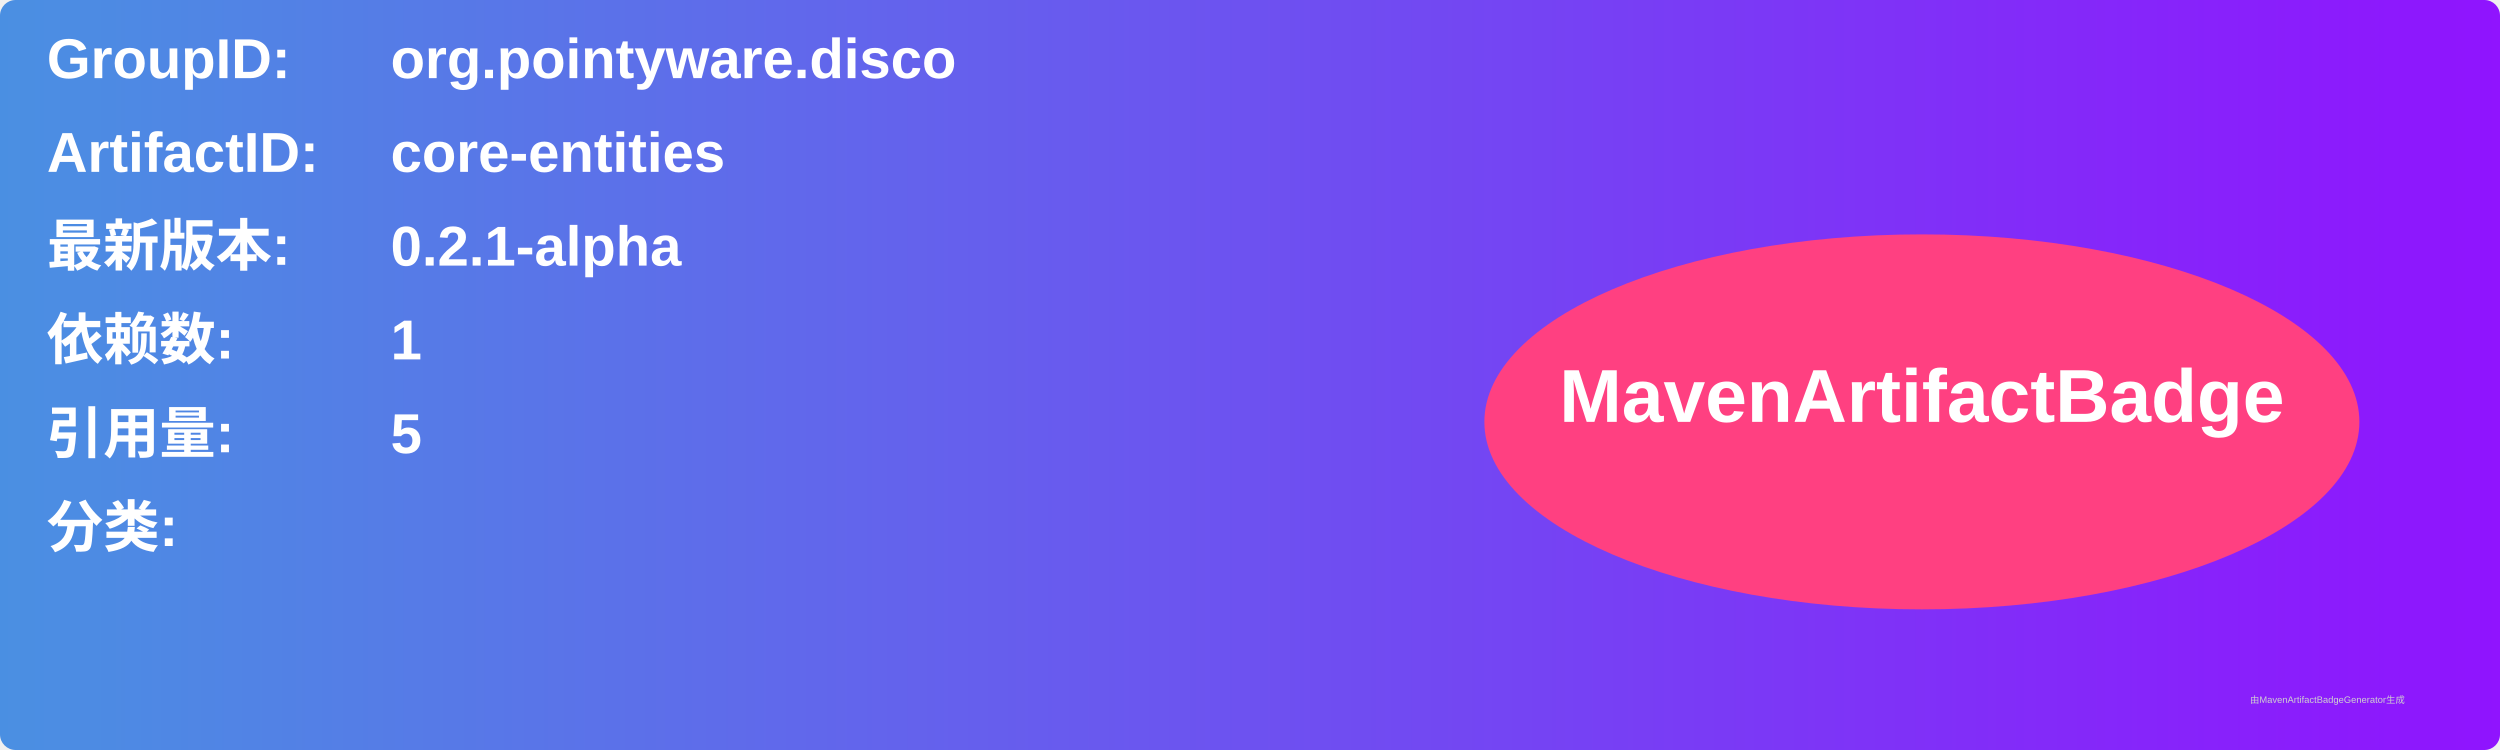
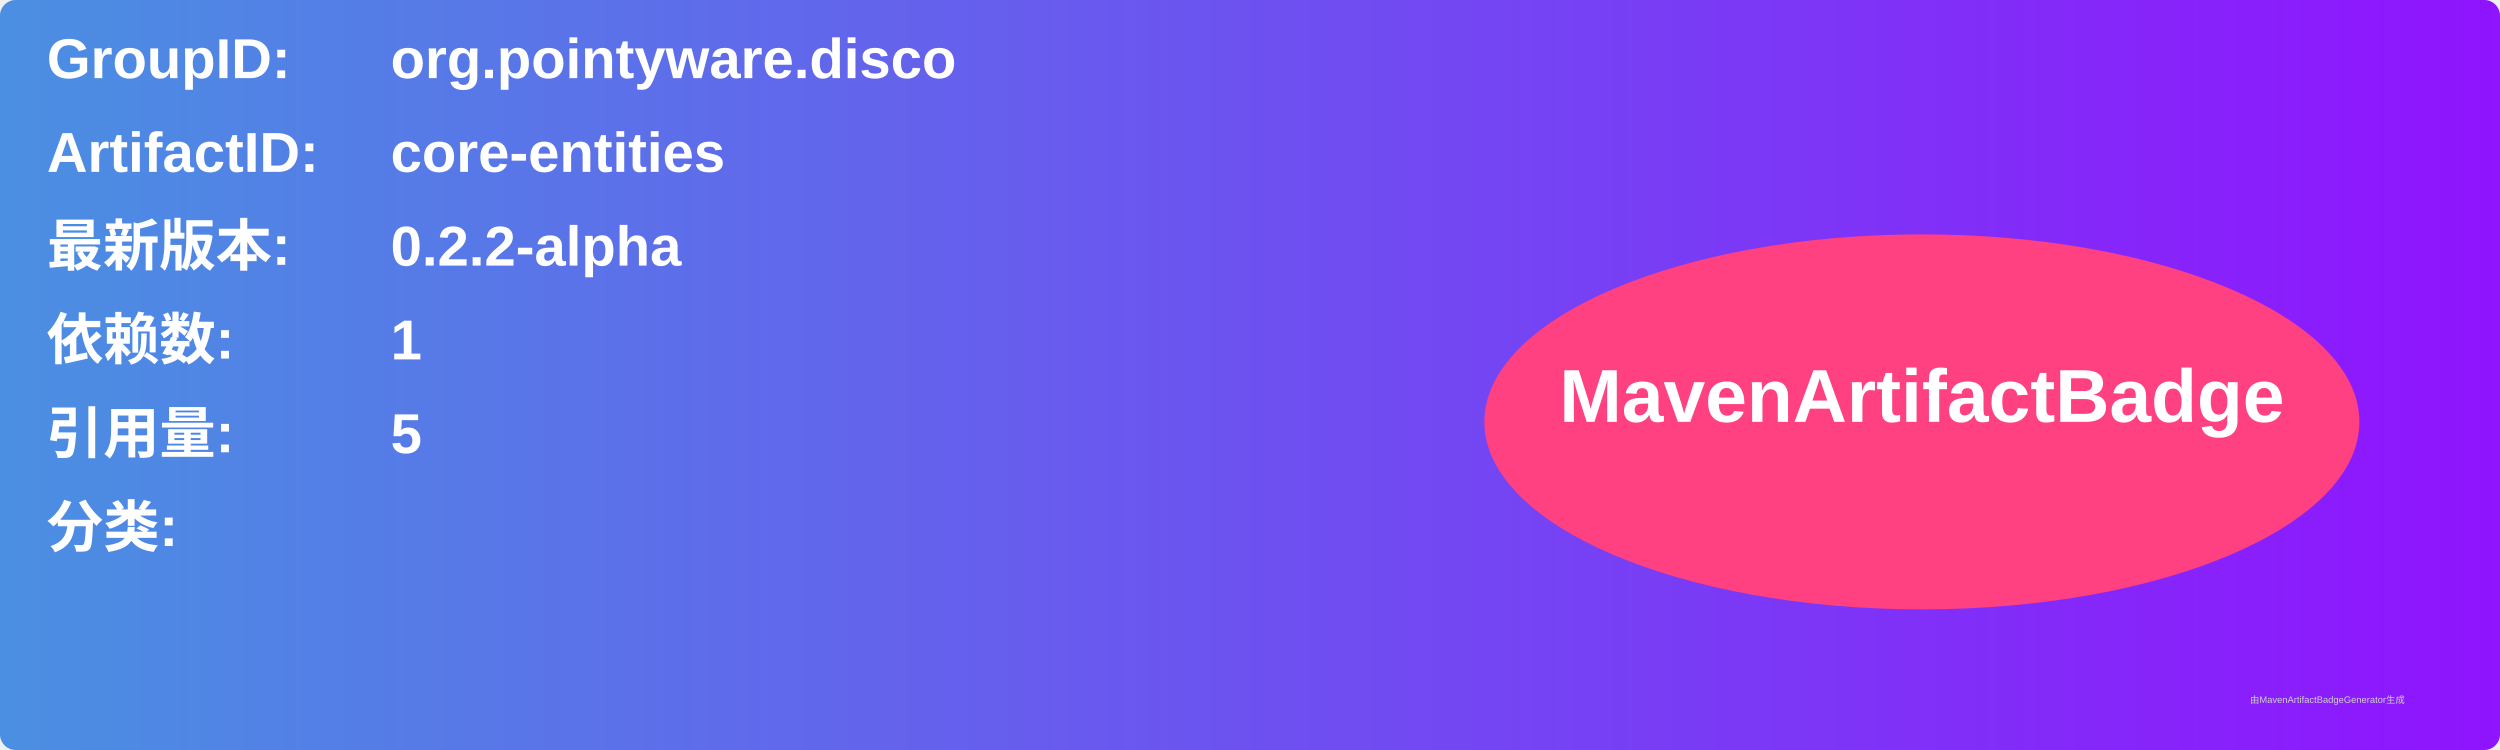
<svg xmlns="http://www.w3.org/2000/svg" width="800" height="240" viewBox="0 0 800 240">
  <linearGradient id="grad" x1="0%" y1="0%" x2="100%" y2="0%">
    <stop offset="0%" stop-color="#4a90e2" />
    <stop offset="100%" stop-color="#9013fe" />
  </linearGradient>
  <rect width="100%" height="100%" rx="5" ry="5" fill="url(#grad)" />
  <g transform="translate(15, 15)">
    <text x="0" y="10" font-family="Arial" font-size="18" fill="white" font-weight="bold" width="260">GroupID:</text>
    <text x="110" y="10" font-family="Arial" font-size="18" fill="white" font-weight="bold" width="460">org.pointyware.disco</text>
    <text x="0" y="40" font-family="Arial" font-size="18" fill="white" font-weight="bold" width="260">ArtifactID:</text>
    <text x="110" y="40" font-family="Arial" font-size="18" fill="white" font-weight="bold" width="460">core-entities</text>
    <text x="0" y="70" font-family="Arial" font-size="18" fill="white" font-weight="bold">最新版本:</text>
    <text x="110" y="70" font-family="Arial" font-size="18" fill="white" font-weight="bold">
-       <tspan font-weight="bold">0.2.1-alpha</tspan>
+       <tspan font-weight="bold">0.2.2-alpha</tspan>
    </text>
    <text x="0" y="100" font-family="Arial" font-size="18" fill="white" font-weight="bold">依赖数: </text>
    <text x="110" y="100" font-family="Arial" font-size="18" fill="white">
      <tspan font-weight="bold">1</tspan>
    </text>
    <text x="0" y="130" font-family="Arial" font-size="18" fill="white" font-weight="bold">引用量: </text>
    <text x="110" y="130" font-family="Arial" font-size="18" fill="white">
      <tspan font-weight="bold">5</tspan>
    </text>
    <text x="0" y="160" font-family="Arial" font-size="18" fill="white" font-weight="bold">分类:</text>
    <text x="10" y="190" font-family="Arial" font-size="10" fill="white">
      <tspan font-weight="bold" />
    </text>
    <ellipse cx="600" cy="120" rx="140" ry="60" fill="#ff4081" />
    <text x="600" y="120" text-anchor="middle" font-family="Arial" font-size="24" fill="white" font-weight="bold">MavenArtifactBadge</text>
  </g>
  <text x="720" y="225" font-family="Arial" font-size="3" fill="#d0d0d0">由MavenArtifactBadgeGenerator生成</text>
</svg>
